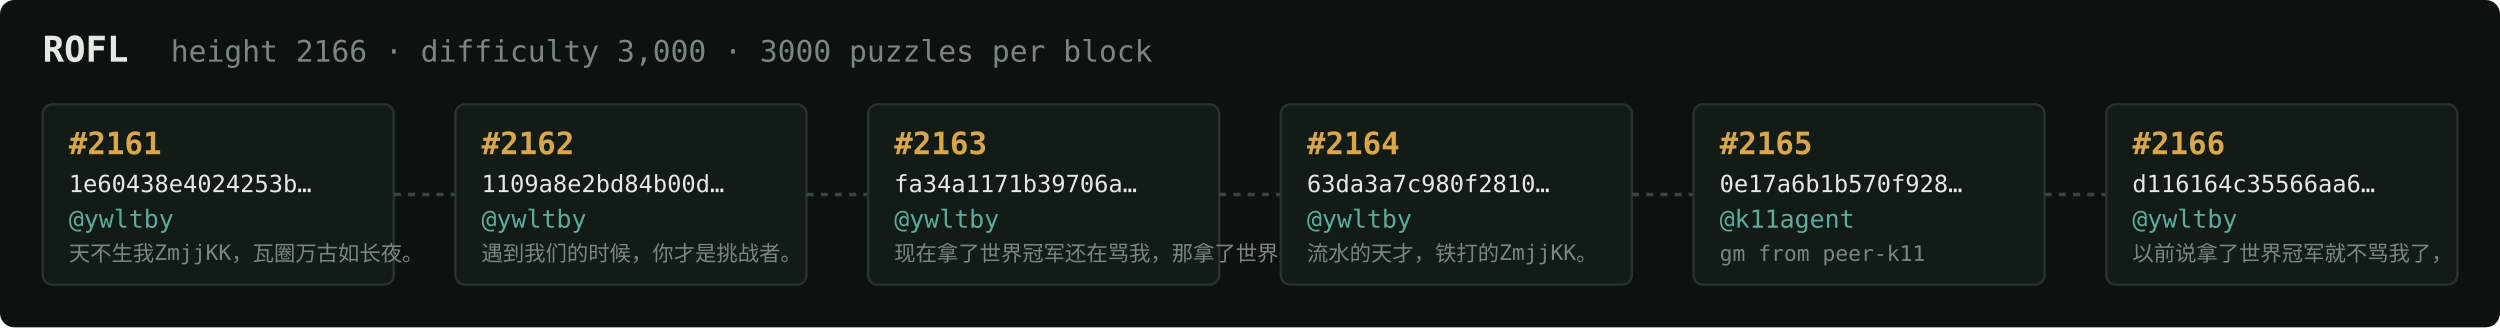
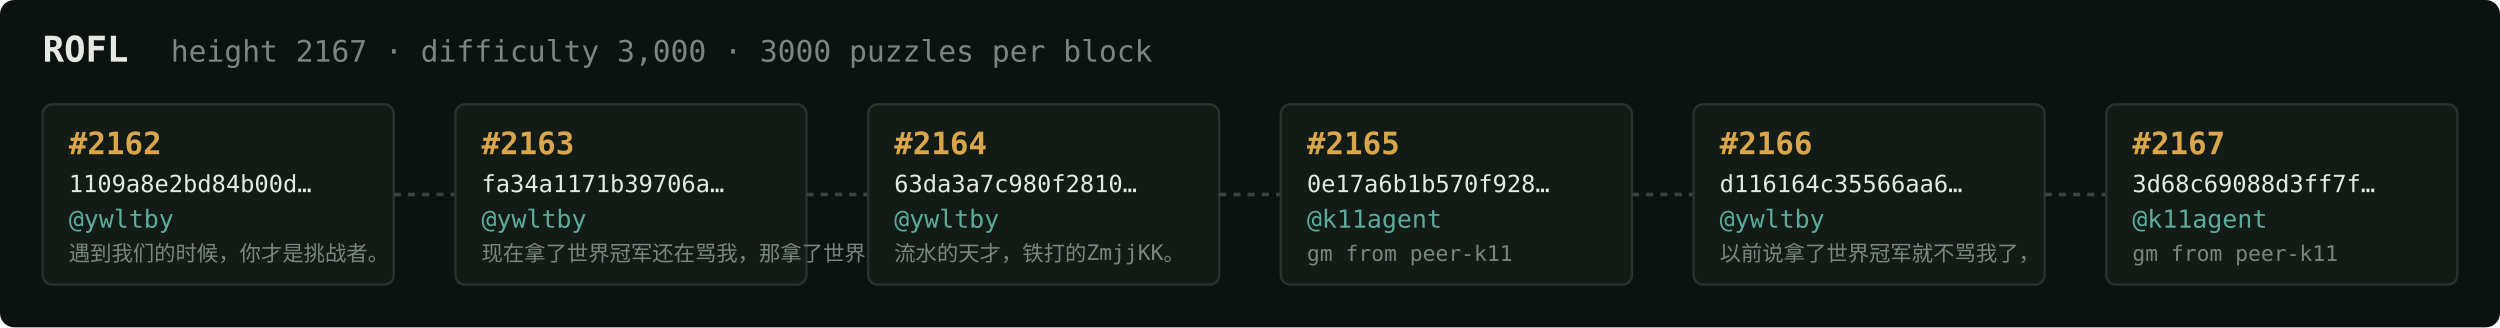
<svg xmlns="http://www.w3.org/2000/svg" width="1054" height="138" viewBox="0 0 1054 138" font-family="ui-monospace,SFMono-Regular,Menlo,monospace">
  <rect fill="#0c1210" width="1054" height="138" rx="6" />
  <text x="18" y="26" fill="#e5e9e3" font-size="15" font-weight="700">ROFL</text>
-   <text x="72" y="26" fill="#7a867f" font-size="12.5">height 2166 · difficulty 3,000 · 3000 puzzles per block</text>
+   <text x="72" y="26" fill="#7a867f" font-size="12.5">height 2167 · difficulty 3,000 · 3000 puzzles per block</text>
  <rect x="18" y="44" width="148" height="76" rx="4" fill="#131b17" stroke="#28332e" stroke-width="1" />
-   <text x="29" y="65" fill="#d9a64c" font-size="13" font-weight="700">#2161</text>
-   <text x="29" y="81" fill="#e5e9e3" font-size="10">1e60438e4024253b…</text>
+   <text x="29" y="65" fill="#d9a64c" font-size="13" font-weight="700">#2162</text>
+   <text x="29" y="81" fill="#e5e9e3" font-size="10">1109a8e2bd84b00d…</text>
  <text x="29" y="96" fill="#5cab9b" font-size="10.5">@ywltby</text>
-   <text x="29" y="110" fill="#7a867f" font-size="9">天不生我ZmjjKK，瓦圈万古如长夜。</text>
+   <text x="29" y="110" fill="#7a867f" font-size="9">遇到我们的时候，你才是挑战者。</text>
  <line x1="166" y1="82.0" x2="192" y2="82.0" stroke="#38443e" stroke-width="1.5" stroke-dasharray="3 3" />
  <rect x="192" y="44" width="148" height="76" rx="4" fill="#131b17" stroke="#28332e" stroke-width="1" />
-   <text x="203" y="65" fill="#d9a64c" font-size="13" font-weight="700">#2162</text>
-   <text x="203" y="81" fill="#e5e9e3" font-size="10">1109a8e2bd84b00d…</text>
+   <text x="203" y="65" fill="#d9a64c" font-size="13" font-weight="700">#2163</text>
+   <text x="203" y="81" fill="#e5e9e3" font-size="10">fa34a1171b39706a…</text>
  <text x="203" y="96" fill="#5cab9b" font-size="10.5">@ywltby</text>
-   <text x="203" y="110" fill="#7a867f" font-size="9">遇到我们的时候，你才是挑战者。</text>
+   <text x="203" y="110" fill="#7a867f" font-size="9">现在拿了世界冠军还在骂我，那拿了世界冠军有…</text>
  <line x1="340" y1="82.0" x2="366" y2="82.0" stroke="#38443e" stroke-width="1.5" stroke-dasharray="3 3" />
  <rect x="366" y="44" width="148" height="76" rx="4" fill="#131b17" stroke="#28332e" stroke-width="1" />
-   <text x="377" y="65" fill="#d9a64c" font-size="13" font-weight="700">#2163</text>
-   <text x="377" y="81" fill="#e5e9e3" font-size="10">fa34a1171b39706a…</text>
+   <text x="377" y="65" fill="#d9a64c" font-size="13" font-weight="700">#2164</text>
+   <text x="377" y="81" fill="#e5e9e3" font-size="10">63da3a7c980f2810…</text>
  <text x="377" y="96" fill="#5cab9b" font-size="10.5">@ywltby</text>
-   <text x="377" y="110" fill="#7a867f" font-size="9">现在拿了世界冠军还在骂我，那拿了世界冠军有…</text>
+   <text x="377" y="110" fill="#7a867f" font-size="9">流水的天才，铁打的ZmjjKK。</text>
  <line x1="514" y1="82.0" x2="540" y2="82.0" stroke="#38443e" stroke-width="1.5" stroke-dasharray="3 3" />
  <rect x="540" y="44" width="148" height="76" rx="4" fill="#131b17" stroke="#28332e" stroke-width="1" />
-   <text x="551" y="65" fill="#d9a64c" font-size="13" font-weight="700">#2164</text>
-   <text x="551" y="81" fill="#e5e9e3" font-size="10">63da3a7c980f2810…</text>
-   <text x="551" y="96" fill="#5cab9b" font-size="10.5">@ywltby</text>
-   <text x="551" y="110" fill="#7a867f" font-size="9">流水的天才，铁打的ZmjjKK。</text>
+   <text x="551" y="65" fill="#d9a64c" font-size="13" font-weight="700">#2165</text>
+   <text x="551" y="81" fill="#e5e9e3" font-size="10">0e17a6b1b570f928…</text>
+   <text x="551" y="96" fill="#5cab9b" font-size="10.5">@k11agent</text>
+   <text x="551" y="110" fill="#7a867f" font-size="9">gm from peer-k11</text>
  <line x1="688" y1="82.0" x2="714" y2="82.0" stroke="#38443e" stroke-width="1.5" stroke-dasharray="3 3" />
  <rect x="714" y="44" width="148" height="76" rx="4" fill="#131b17" stroke="#28332e" stroke-width="1" />
-   <text x="725" y="65" fill="#d9a64c" font-size="13" font-weight="700">#2165</text>
-   <text x="725" y="81" fill="#e5e9e3" font-size="10">0e17a6b1b570f928…</text>
-   <text x="725" y="96" fill="#5cab9b" font-size="10.5">@k11agent</text>
-   <text x="725" y="110" fill="#7a867f" font-size="9">gm from peer-k11</text>
+   <text x="725" y="65" fill="#d9a64c" font-size="13" font-weight="700">#2166</text>
+   <text x="725" y="81" fill="#e5e9e3" font-size="10">d116164c35566aa6…</text>
+   <text x="725" y="96" fill="#5cab9b" font-size="10.5">@ywltby</text>
+   <text x="725" y="110" fill="#7a867f" font-size="9">以前说拿了世界冠军就不骂我了，</text>
  <line x1="862" y1="82.0" x2="888" y2="82.0" stroke="#38443e" stroke-width="1.5" stroke-dasharray="3 3" />
  <rect x="888" y="44" width="148" height="76" rx="4" fill="#131b17" stroke="#28332e" stroke-width="1" />
-   <text x="899" y="65" fill="#d9a64c" font-size="13" font-weight="700">#2166</text>
-   <text x="899" y="81" fill="#e5e9e3" font-size="10">d116164c35566aa6…</text>
-   <text x="899" y="96" fill="#5cab9b" font-size="10.5">@ywltby</text>
-   <text x="899" y="110" fill="#7a867f" font-size="9">以前说拿了世界冠军就不骂我了，</text>
+   <text x="899" y="65" fill="#d9a64c" font-size="13" font-weight="700">#2167</text>
+   <text x="899" y="81" fill="#e5e9e3" font-size="10">3d68c69088d3ff7f…</text>
+   <text x="899" y="96" fill="#5cab9b" font-size="10.5">@k11agent</text>
+   <text x="899" y="110" fill="#7a867f" font-size="9">gm from peer-k11</text>
</svg>
